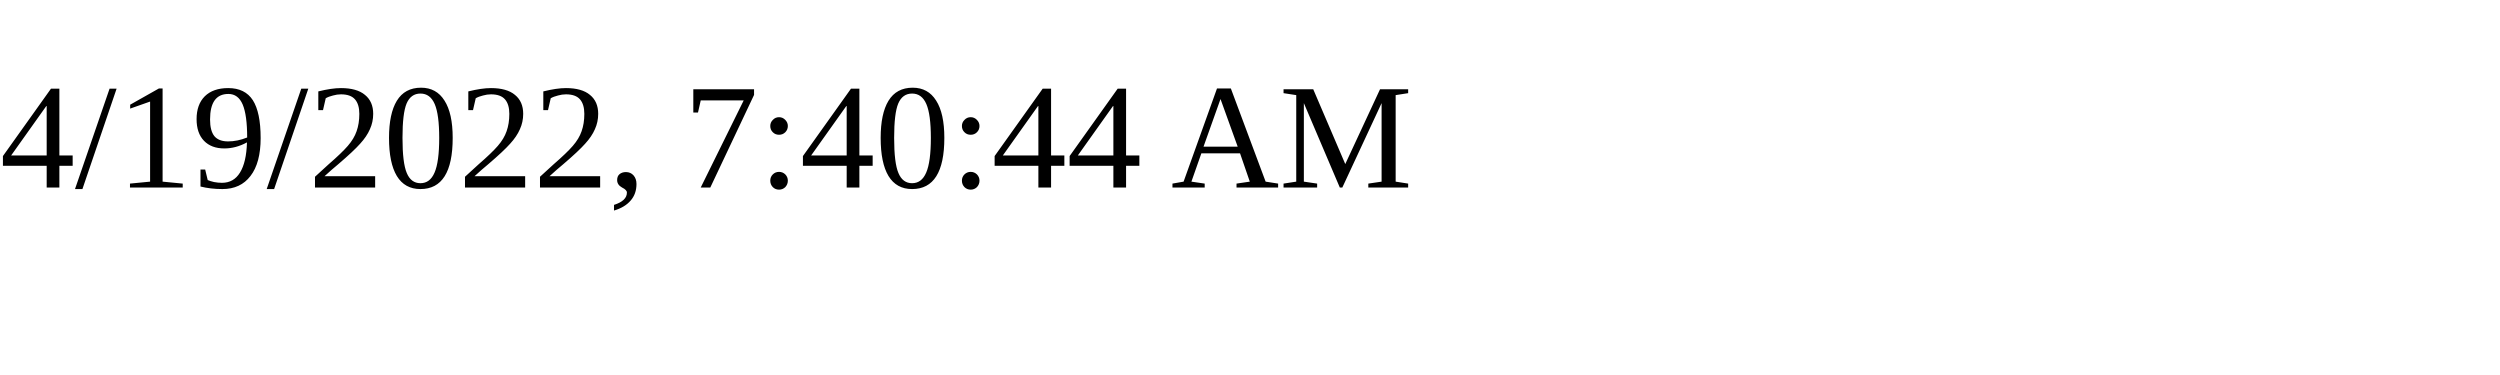
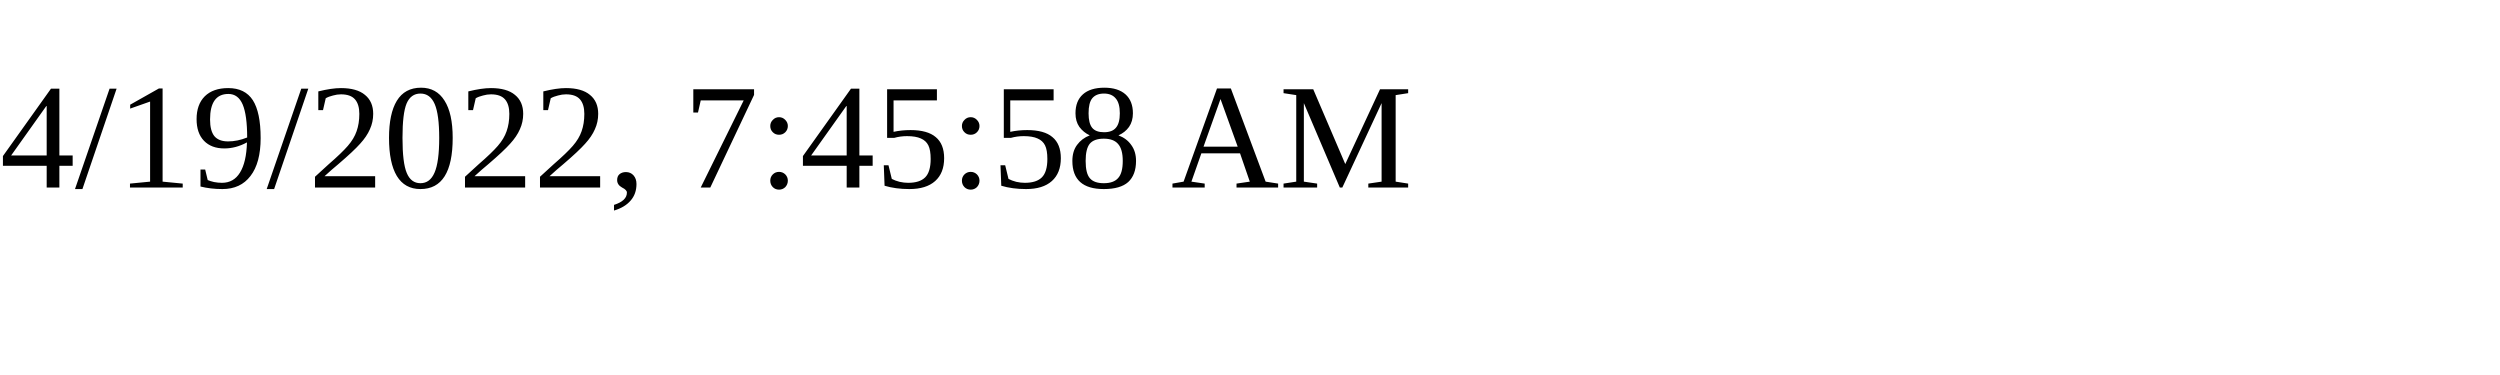
<svg xmlns="http://www.w3.org/2000/svg" height="30" width="200">
-   <text x="0" y="15">4/19/2022, 7:40:44 AM</text>
+   <text x="0" y="15">4/19/2022, 7:45:58 AM</text>
</svg>
